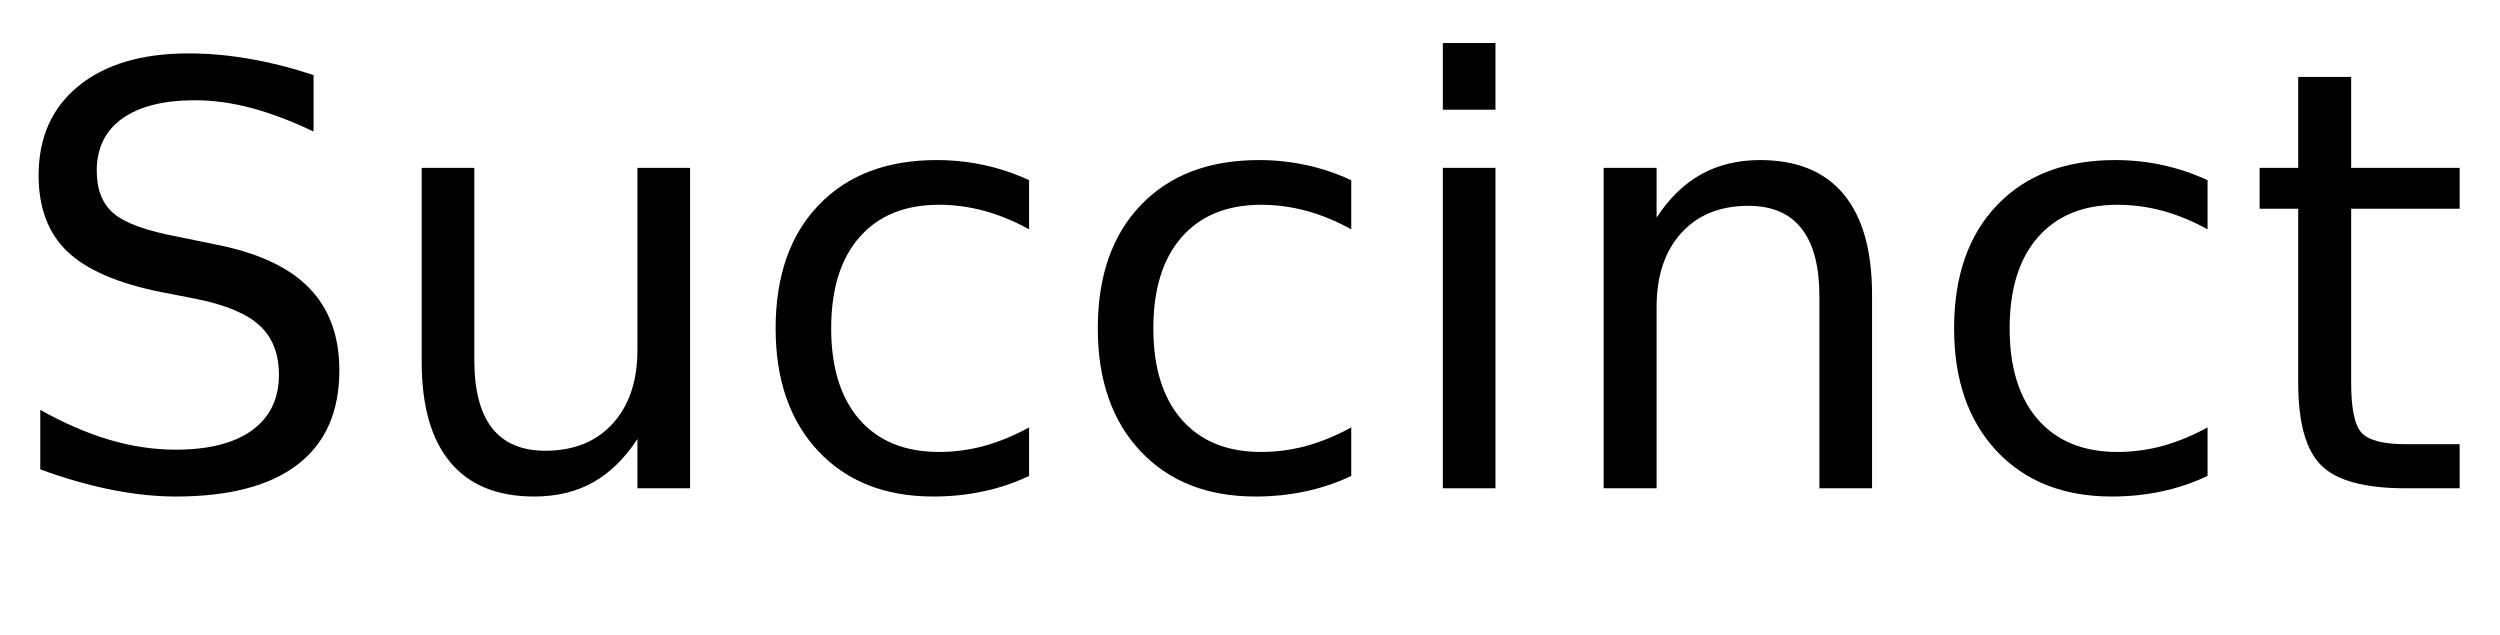
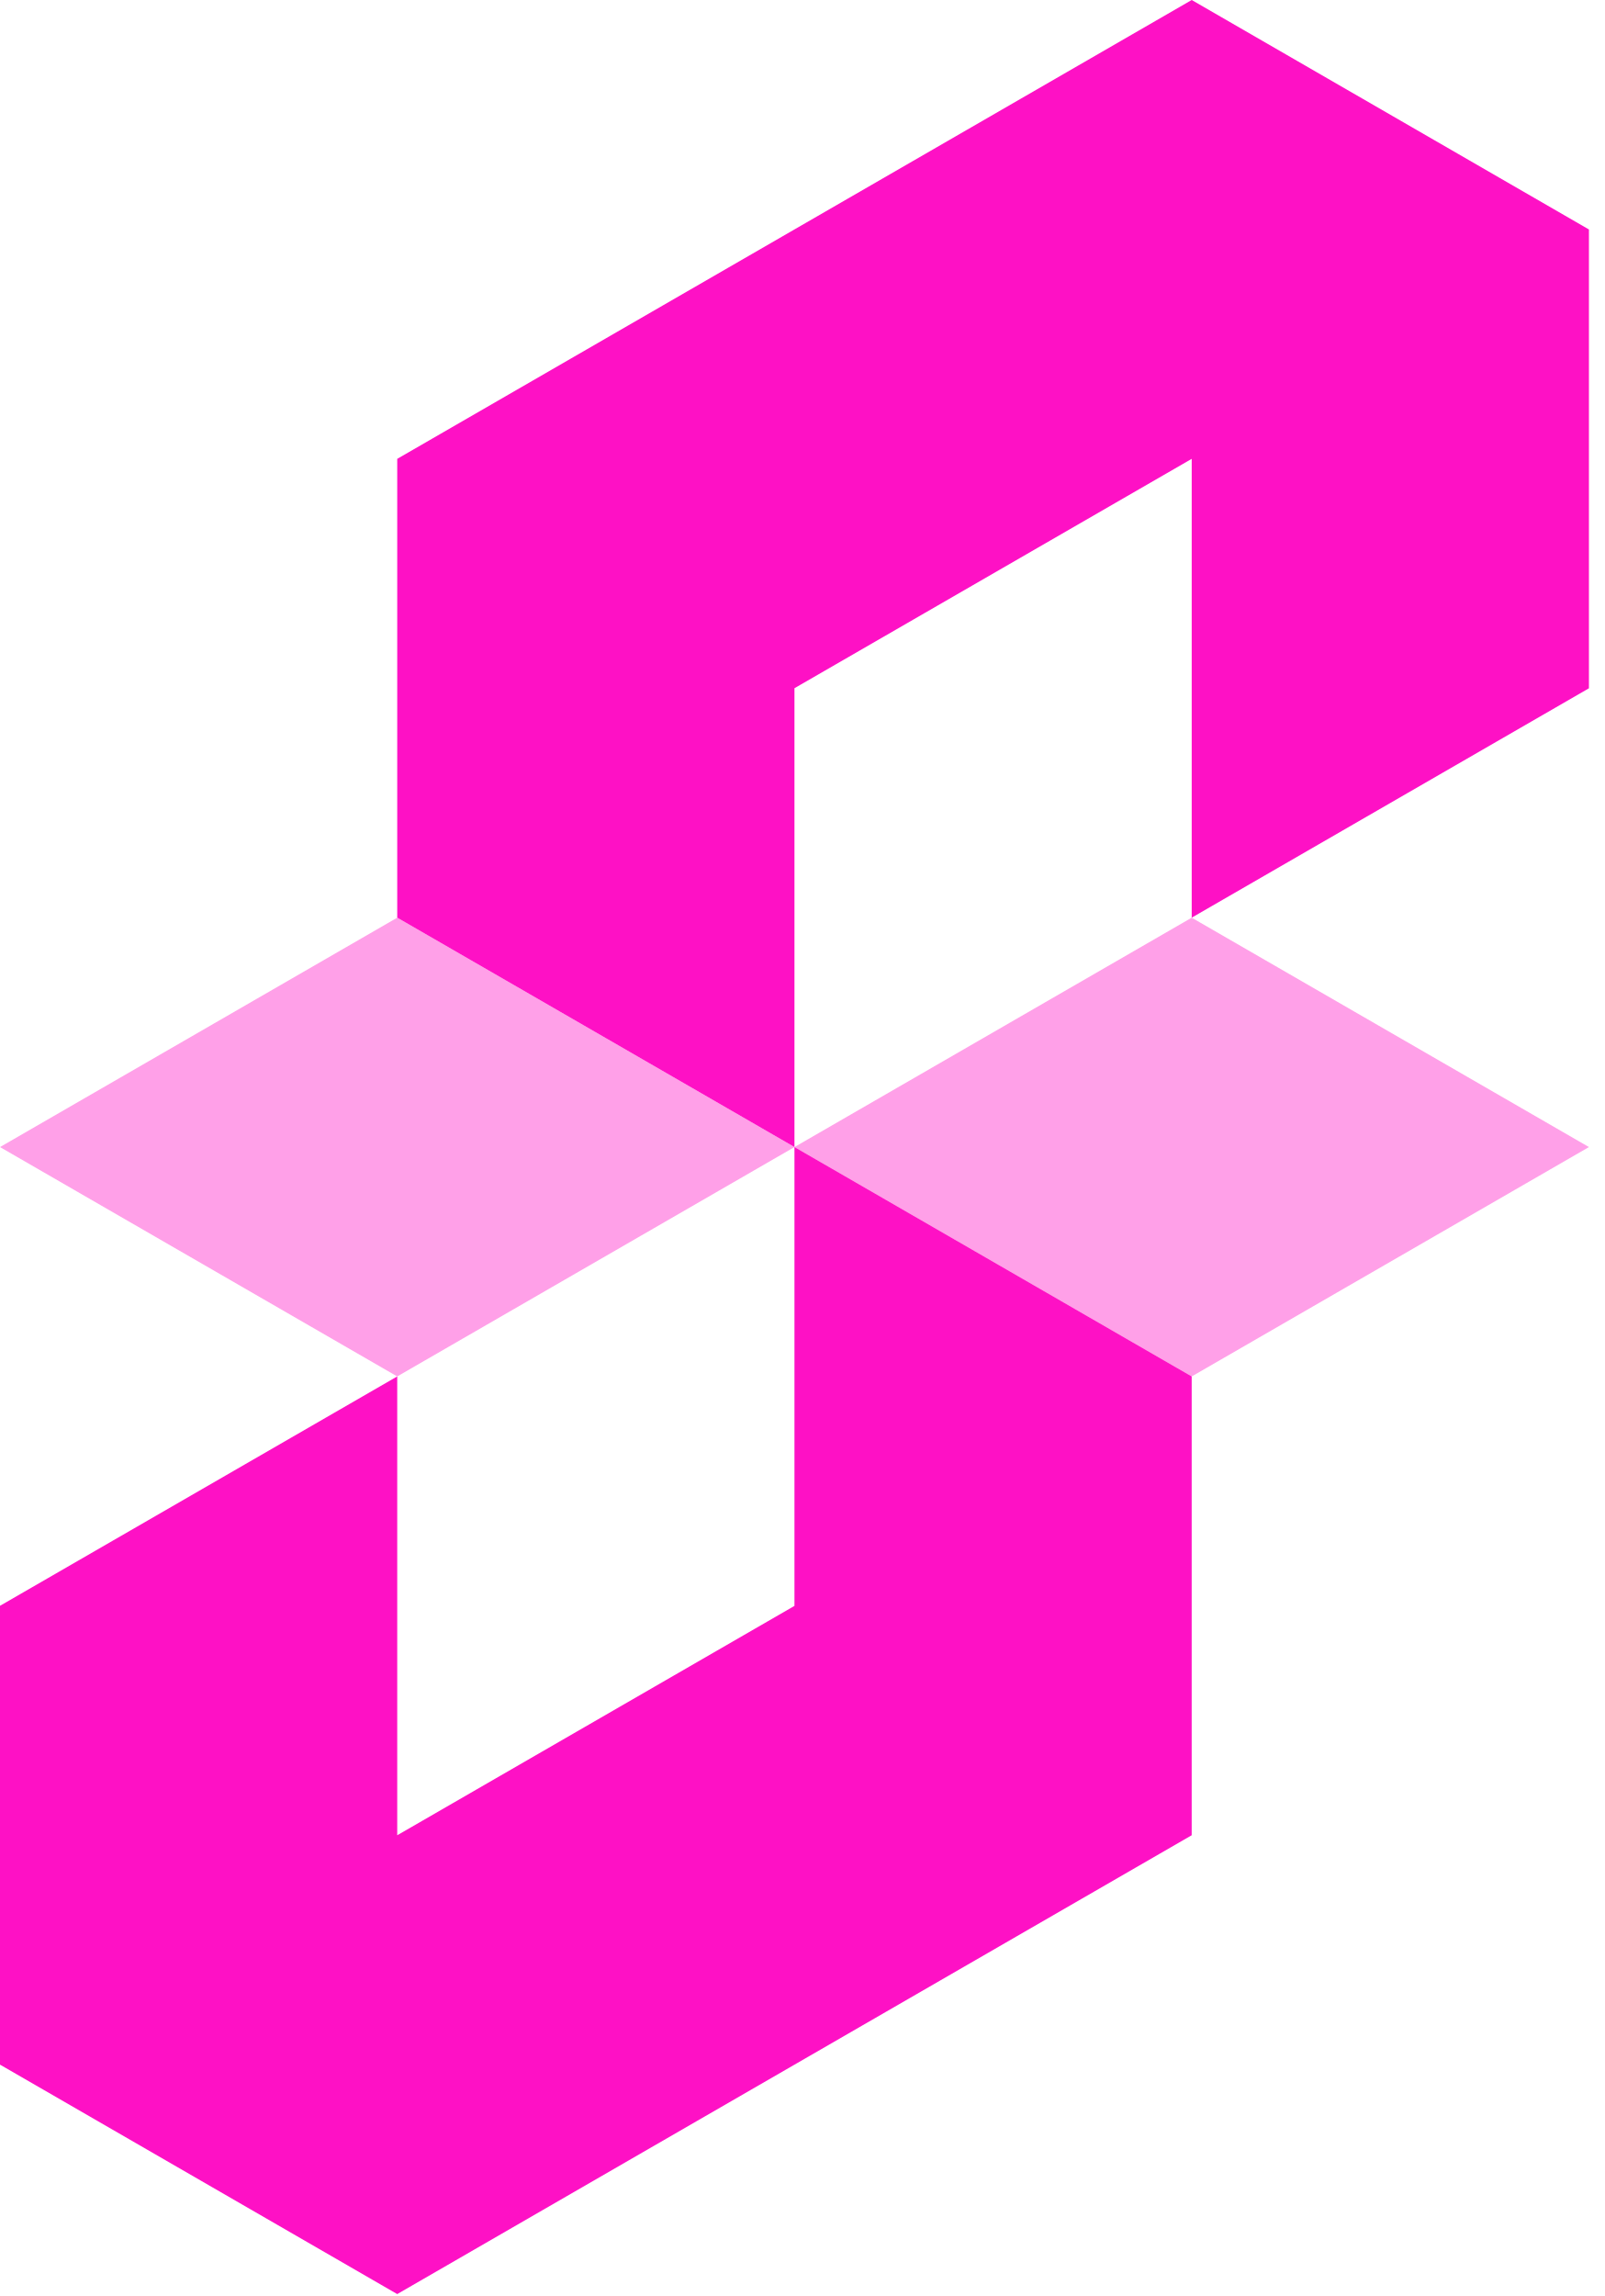
- <svg xmlns="http://www.w3.org/2000/svg" xmlns:xlink="http://www.w3.org/1999/xlink" width="256" height="65" viewBox="0 0 256 65">
-   <defs>
-     <g>
-       <g id="glyph-0-0">
-         <path d="M 32.109 -42.312 L 32.109 -36.531 C 29.859 -37.602 27.738 -38.406 25.75 -38.938 C 23.758 -39.469 21.836 -39.734 19.984 -39.734 C 16.754 -39.734 14.266 -39.109 12.516 -37.859 C 10.773 -36.609 9.906 -34.828 9.906 -32.516 C 9.906 -30.586 10.484 -29.129 11.641 -28.141 C 12.805 -27.148 15.008 -26.352 18.25 -25.75 L 21.828 -25.016 C 26.242 -24.18 29.5 -22.703 31.594 -20.578 C 33.695 -18.461 34.75 -15.629 34.75 -12.078 C 34.75 -7.836 33.328 -4.625 30.484 -2.438 C 27.641 -0.25 23.473 0.844 17.984 0.844 C 15.922 0.844 13.719 0.609 11.375 0.141 C 9.039 -0.328 6.625 -1.02 4.125 -1.938 L 4.125 -8.031 C 6.531 -6.676 8.883 -5.656 11.188 -4.969 C 13.5 -4.289 15.766 -3.953 17.984 -3.953 C 21.367 -3.953 23.977 -4.613 25.812 -5.938 C 27.645 -7.27 28.562 -9.164 28.562 -11.625 C 28.562 -13.781 27.898 -15.461 26.578 -16.672 C 25.266 -17.879 23.102 -18.785 20.094 -19.391 L 16.5 -20.094 C 12.082 -20.977 8.883 -22.359 6.906 -24.234 C 4.938 -26.109 3.953 -28.711 3.953 -32.047 C 3.953 -35.922 5.312 -38.969 8.031 -41.188 C 10.758 -43.414 14.52 -44.531 19.312 -44.531 C 21.363 -44.531 23.453 -44.344 25.578 -43.969 C 27.703 -43.602 29.879 -43.051 32.109 -42.312 Z M 32.109 -42.312 " />
-       </g>
-       <g id="glyph-0-1">
-         <path d="M 5.094 -12.953 L 5.094 -32.812 L 10.484 -32.812 L 10.484 -13.156 C 10.484 -10.051 11.086 -7.723 12.297 -6.172 C 13.516 -4.617 15.332 -3.844 17.75 -3.844 C 20.664 -3.844 22.969 -4.77 24.656 -6.625 C 26.344 -8.477 27.188 -11.004 27.188 -14.203 L 27.188 -32.812 L 32.578 -32.812 L 32.578 0 L 27.188 0 L 27.188 -5.047 C 25.875 -3.047 24.352 -1.562 22.625 -0.594 C 20.906 0.363 18.898 0.844 16.609 0.844 C 12.836 0.844 9.973 -0.328 8.016 -2.672 C 6.066 -5.016 5.094 -8.441 5.094 -12.953 Z M 18.656 -33.609 Z M 18.656 -33.609 " />
-       </g>
-       <g id="glyph-0-2">
-         <path d="M 29.266 -31.547 L 29.266 -26.516 C 27.742 -27.359 26.219 -27.988 24.688 -28.406 C 23.156 -28.82 21.609 -29.031 20.047 -29.031 C 16.547 -29.031 13.828 -27.922 11.891 -25.703 C 9.961 -23.492 9 -20.383 9 -16.375 C 9 -12.375 9.961 -9.266 11.891 -7.047 C 13.828 -4.828 16.547 -3.719 20.047 -3.719 C 21.609 -3.719 23.156 -3.926 24.688 -4.344 C 26.219 -4.77 27.742 -5.398 29.266 -6.234 L 29.266 -1.266 C 27.766 -0.555 26.207 -0.031 24.594 0.312 C 22.977 0.664 21.266 0.844 19.453 0.844 C 14.516 0.844 10.586 -0.707 7.672 -3.812 C 4.766 -6.914 3.312 -11.102 3.312 -16.375 C 3.312 -21.727 4.781 -25.938 7.719 -29 C 10.656 -32.07 14.688 -33.609 19.812 -33.609 C 21.469 -33.609 23.086 -33.438 24.672 -33.094 C 26.254 -32.75 27.785 -32.234 29.266 -31.547 Z M 29.266 -31.547 " />
-       </g>
-       <g id="glyph-0-3">
-         <path d="M 5.656 -32.812 L 11.047 -32.812 L 11.047 0 L 5.656 0 Z M 5.656 -45.594 L 11.047 -45.594 L 11.047 -38.766 L 5.656 -38.766 Z M 5.656 -45.594 " />
-       </g>
-       <g id="glyph-0-4">
-         <path d="M 32.938 -19.812 L 32.938 0 L 27.547 0 L 27.547 -19.625 C 27.547 -22.727 26.938 -25.051 25.719 -26.594 C 24.508 -28.145 22.695 -28.922 20.281 -28.922 C 17.363 -28.922 15.066 -27.988 13.391 -26.125 C 11.711 -24.27 10.875 -21.742 10.875 -18.547 L 10.875 0 L 5.453 0 L 5.453 -32.812 L 10.875 -32.812 L 10.875 -27.719 C 12.156 -29.688 13.672 -31.16 15.422 -32.141 C 17.172 -33.117 19.188 -33.609 21.469 -33.609 C 25.238 -33.609 28.094 -32.441 30.031 -30.109 C 31.969 -27.773 32.938 -24.344 32.938 -19.812 Z M 32.938 -19.812 " />
-       </g>
-       <g id="glyph-0-5">
-         <path d="M 10.984 -42.125 L 10.984 -32.812 L 22.094 -32.812 L 22.094 -28.625 L 10.984 -28.625 L 10.984 -10.812 C 10.984 -8.133 11.348 -6.414 12.078 -5.656 C 12.816 -4.895 14.305 -4.516 16.547 -4.516 L 22.094 -4.516 L 22.094 0 L 16.547 0 C 12.391 0 9.52 -0.773 7.938 -2.328 C 6.352 -3.879 5.562 -6.707 5.562 -10.812 L 5.562 -28.625 L 1.609 -28.625 L 1.609 -32.812 L 5.562 -32.812 L 5.562 -42.125 Z M 10.984 -42.125 " />
-       </g>
-     </g>
-   </defs>
-   <g fill="rgb(0%, 0%, 0%)" fill-opacity="1">
-     <use xlink:href="#glyph-0-0" x="0" y="50" />
-     <use xlink:href="#glyph-0-1" x="38.086" y="50" />
-     <use xlink:href="#glyph-0-2" x="76.113" y="50" />
-     <use xlink:href="#glyph-0-2" x="109.102" y="50" />
-     <use xlink:href="#glyph-0-3" x="142.09" y="50" />
-     <use xlink:href="#glyph-0-4" x="158.76" y="50" />
-     <use xlink:href="#glyph-0-2" x="196.787" y="50" />
-     <use xlink:href="#glyph-0-5" x="229.775" y="50" />
-   </g>
+ <svg xmlns="http://www.w3.org/2000/svg" width="72" height="103" viewBox="0 0 72 103" fill="none">
+   <path d="M71.297 10.294V30.877L53.473 41.167V20.584L35.648 30.874V51.457L17.824 41.167V20.584L53.473 0L71.297 10.294Z" fill="#FE11C5" />
+   <path opacity="0.4" d="M35.648 51.458L17.824 61.748L0 51.458L17.824 41.168L35.648 51.458Z" fill="#FE11C5" />
+   <path d="M53.472 61.747V82.331L17.824 102.914L0 92.621V72.037L17.824 61.747V82.331L35.648 72.041V51.457L53.472 61.747Z" fill="#FE11C5" />
+   <path opacity="0.4" d="M71.297 51.458L53.473 61.748L35.648 51.458L53.473 41.168L71.297 51.458Z" fill="#FE11C5" />
</svg>
